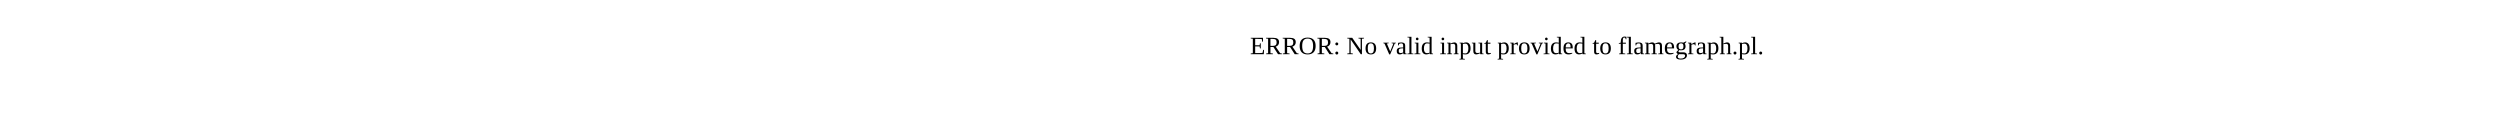
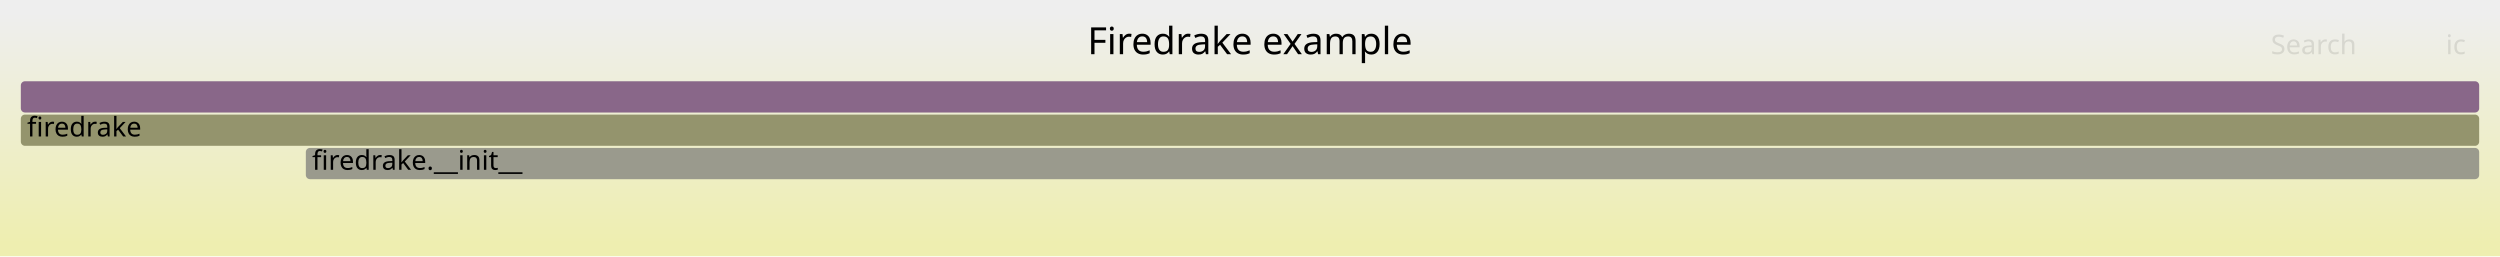
- <svg xmlns="http://www.w3.org/2000/svg" version="1.1" width="1200" height="65" viewBox="0 0 1200 65">
-   <text x="600.00" y="26">ERROR: No valid input provided to flamegraph.pl.</text>
+ <svg xmlns="http://www.w3.org/2000/svg" version="1.1" width="1200" height="123" viewBox="0 0 1200 123">
+   <defs>
+     <linearGradient id="background" y1="0" y2="1" x1="0" x2="0">
+       <stop stop-color="#eeeeee" offset="5%" />
+       <stop stop-color="#eeeeb0" offset="95%" />
+     </linearGradient>
+   </defs>
+   <style type="text/css">
+ 	text { font-family:Verdana; font-size:13px; fill:rgb(0,0,0); }
+ 	#search, #ignorecase { opacity:0.1; cursor:pointer; }
+ 	#search:hover, #search.show, #ignorecase:hover, #ignorecase.show { opacity:1; }
+ 	#subtitle { text-anchor:middle; font-color:rgb(160,160,160); }
+ 	#title { text-anchor:middle; font-size:18px}
+ 	#unzoom { cursor:pointer; }
+ 	#frames &gt; *:hover { stroke:black; stroke-width:0.5; cursor:pointer; }
+ 	.hide { display:none; }
+ 	.parent { opacity:0.5; }
+ </style>
+   <rect x="0.0" y="0" width="1200.0" height="123.0" fill="url(#background)" />
+   <text id="title" x="600.00" y="26">Firedrake example</text>
+   <text id="details" x="10.00" y="105"> </text>
+   <text id="unzoom" x="10.00" y="26" class="hide">Reset Zoom</text>
+   <text id="search" x="1090.00" y="26">Search</text>
+   <text id="ignorecase" x="1174.00" y="26">ic</text>
+   <text id="matched" x="1090.00" y="105"> </text>
+   <g id="frames">
+     <g>
+       <rect x="146.8" y="71" width="1043.2" height="15.0" fill="rgb(154.48,154.48,140.941)" rx="2" ry="2" />
+       <text x="149.82" y="81.5">firedrake.__init__</text>
+     </g>
+     <g>
+       <rect x="10.0" y="39" width="1180.0" height="15.0" fill="rgb(136.584,103.121,136.584)" rx="2" ry="2" />
+       <text x="13.00" y="49.5" />
+     </g>
+     <g>
+       <rect x="10.0" y="55" width="1180.0" height="15.0" fill="rgb(147.942,147.942,109.255)" rx="2" ry="2" />
+       <text x="13.00" y="65.5">firedrake</text>
+     </g>
+   </g>
</svg>
